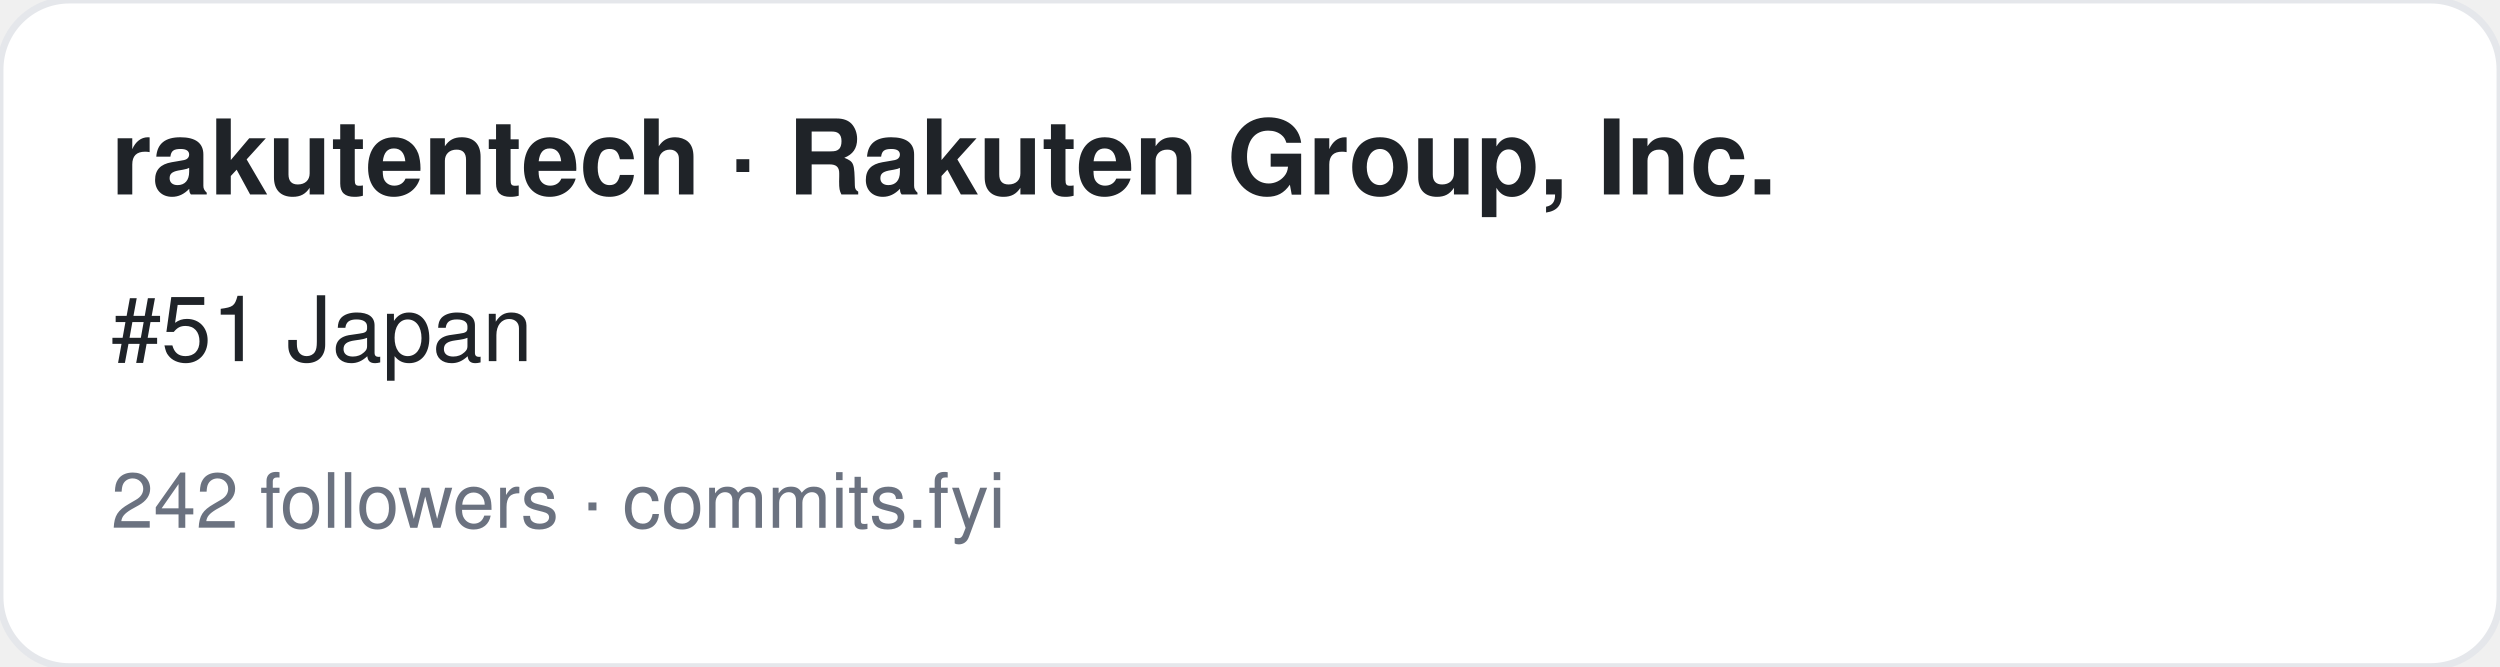
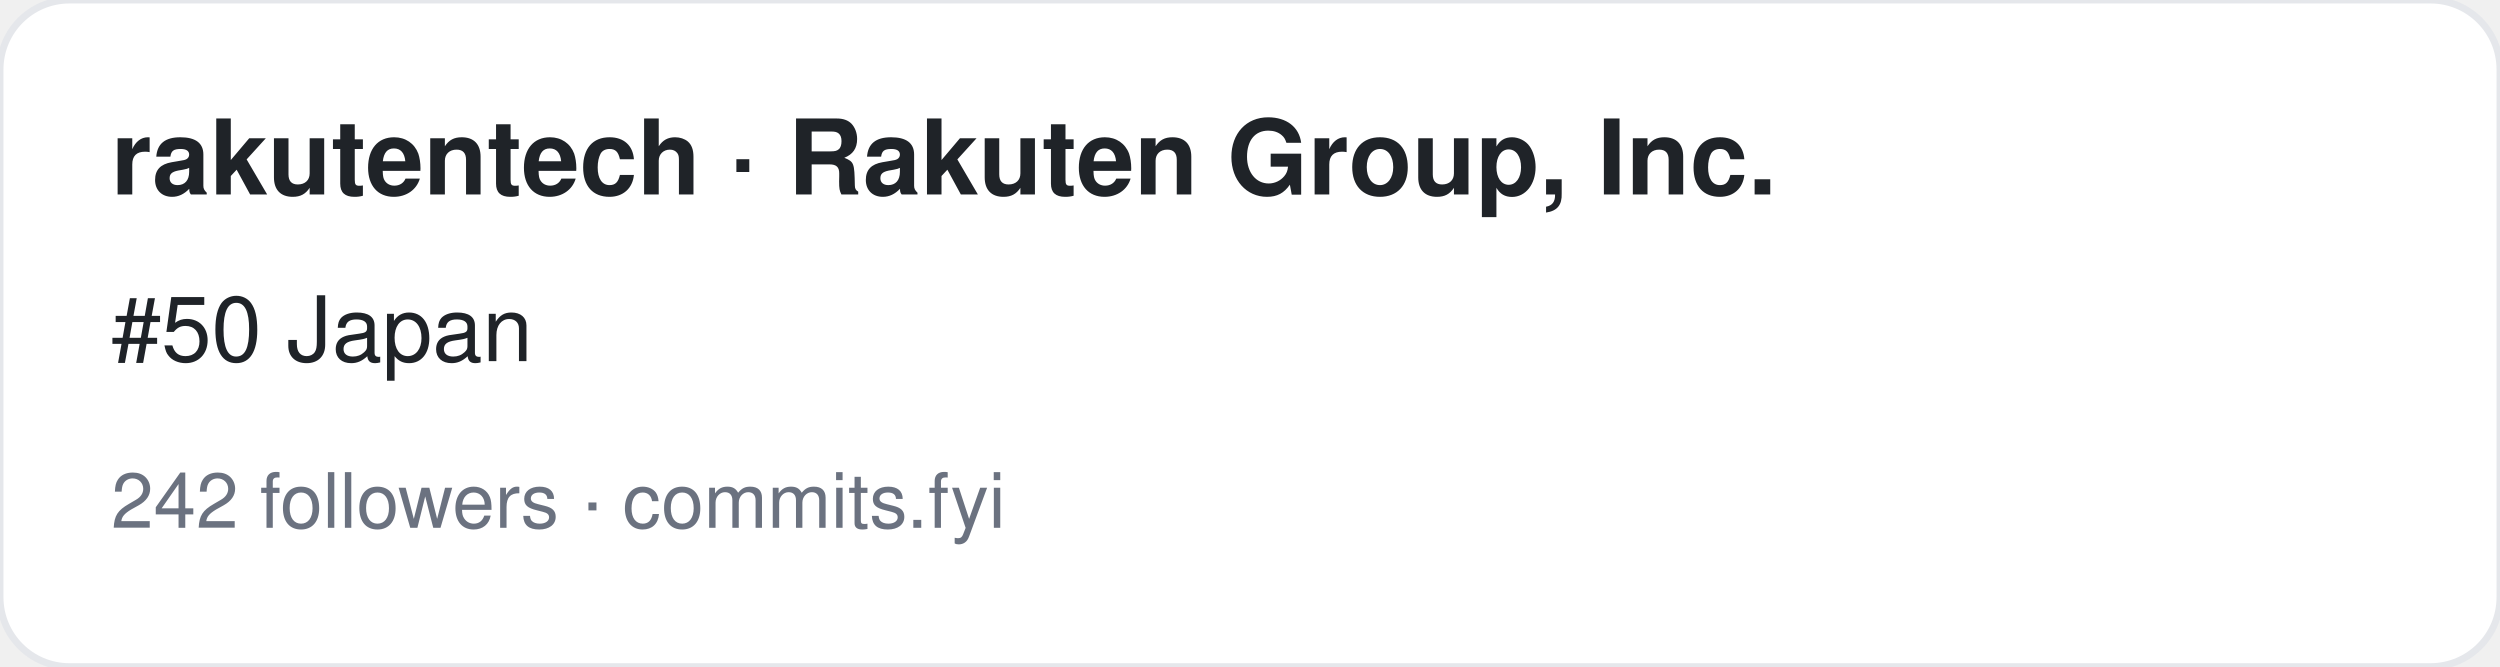
<svg xmlns="http://www.w3.org/2000/svg" width="360" height="96" viewBox="0 0 360 96" font-family="-apple-system,BlinkMacSystemFont,Segoe UI,Helvetica,Arial,sans-serif">
  <rect width="360" height="96" rx="10" fill="#ffffff" stroke="#e5e7eb" />
  <text x="16" y="28" font-size="15" font-weight="700" fill="#1f2328">rakutentech · Rakuten Group, Inc.</text>
-   <text x="16" y="52" font-size="13" fill="#1f2328">#51 Japan</text>
+   <text x="16" y="52" font-size="13" fill="#1f2328">#50 Japan</text>
  <text x="16" y="76" font-size="11" fill="#6b7280">242 followers · commits.fyi</text>
</svg>
